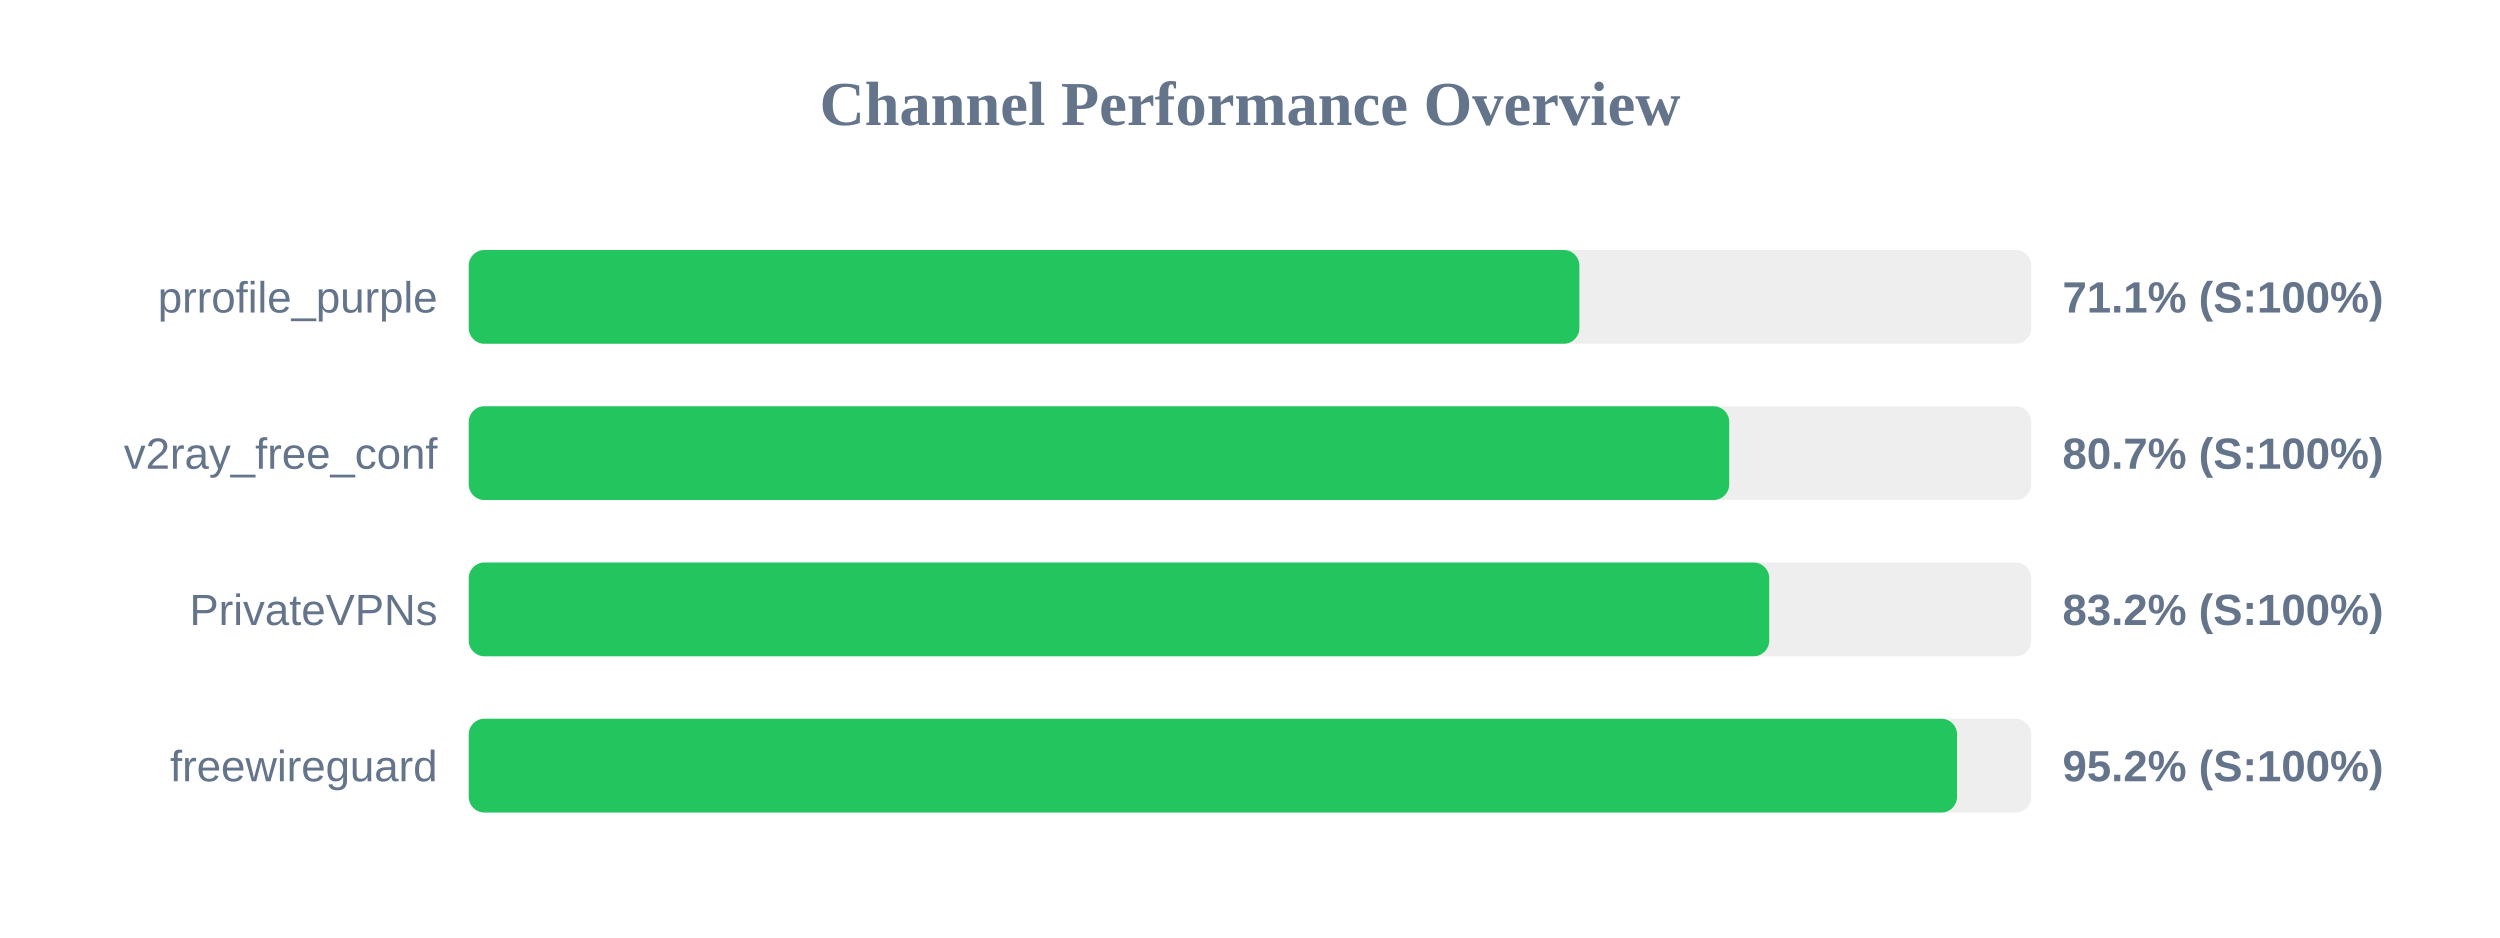
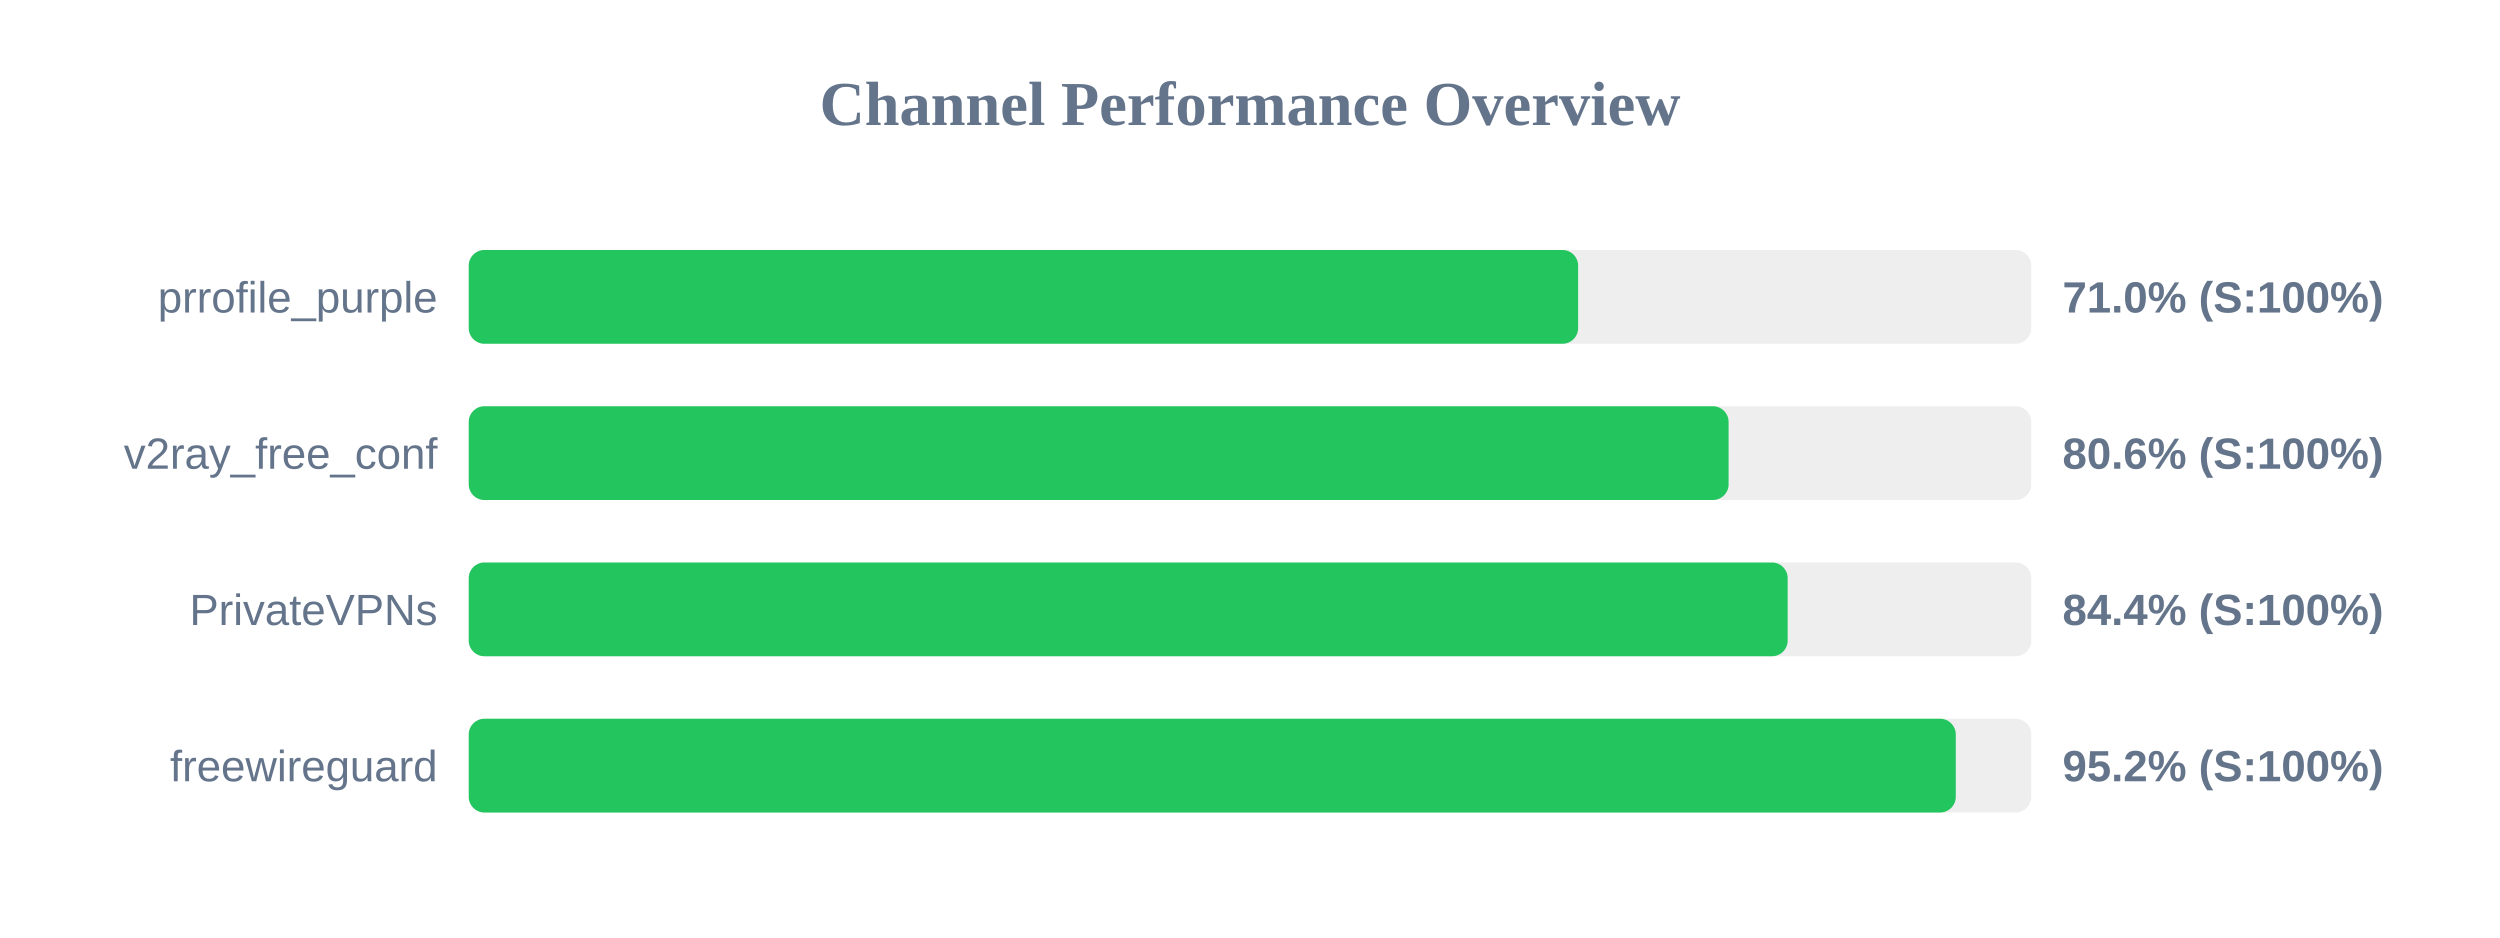
<svg xmlns="http://www.w3.org/2000/svg" width="800" height="300" version="1.1">
  <style>
        .row { font: 14px Arial; fill: #64748b; }
        .score { font: bold 14px Arial; fill: #64748b; }
    </style>
  <text x="400" y="40" text-anchor="middle" font-size="20px" font-weight="bold" fill="#64748b">Channel Performance Overview</text>
  <rect x="150" y="80" width="500" height="30" fill="#eee" rx="5" />
-   <rect x="150" y="80" width="355.4" height="30" fill="#22c55e" rx="5" />
+   <rect x="150" y="80" width="355.0" height="30" fill="#22c55e" rx="5" />
  <text x="140" y="100" text-anchor="end" class="row">prrofile_purple</text>
-   <text x="660" y="100" text-anchor="start" class="score">71.1% (S:100%)</text>
+   <text x="660" y="100" text-anchor="start" class="score">71.0% (S:100%)</text>
  <rect x="150" y="130" width="500" height="30" fill="#eee" rx="5" />
-   <rect x="150" y="130" width="403.35" height="30" fill="#22c55e" rx="5" />
+   <rect x="150" y="130" width="403.15" height="30" fill="#22c55e" rx="5" />
  <text x="140" y="150" text-anchor="end" class="row">v2ray_free_conf</text>
-   <text x="660" y="150" text-anchor="start" class="score">80.7% (S:100%)</text>
+   <text x="660" y="150" text-anchor="start" class="score">80.6% (S:100%)</text>
  <rect x="150" y="180" width="500" height="30" fill="#eee" rx="5" />
-   <rect x="150" y="180" width="416.15" height="30" fill="#22c55e" rx="5" />
+   <rect x="150" y="180" width="422.05" height="30" fill="#22c55e" rx="5" />
  <text x="140" y="200" text-anchor="end" class="row">PrivateVPNs</text>
-   <text x="660" y="200" text-anchor="start" class="score">83.2% (S:100%)</text>
+   <text x="660" y="200" text-anchor="start" class="score">84.4% (S:100%)</text>
  <rect x="150" y="230" width="500" height="30" fill="#eee" rx="5" />
-   <rect x="150" y="230" width="476.25" height="30" fill="#22c55e" rx="5" />
+   <rect x="150" y="230" width="475.85" height="30" fill="#22c55e" rx="5" />
  <text x="140" y="250" text-anchor="end" class="row">freewireguard</text>
  <text x="660" y="250" text-anchor="start" class="score">95.2% (S:100%)</text>
</svg>
